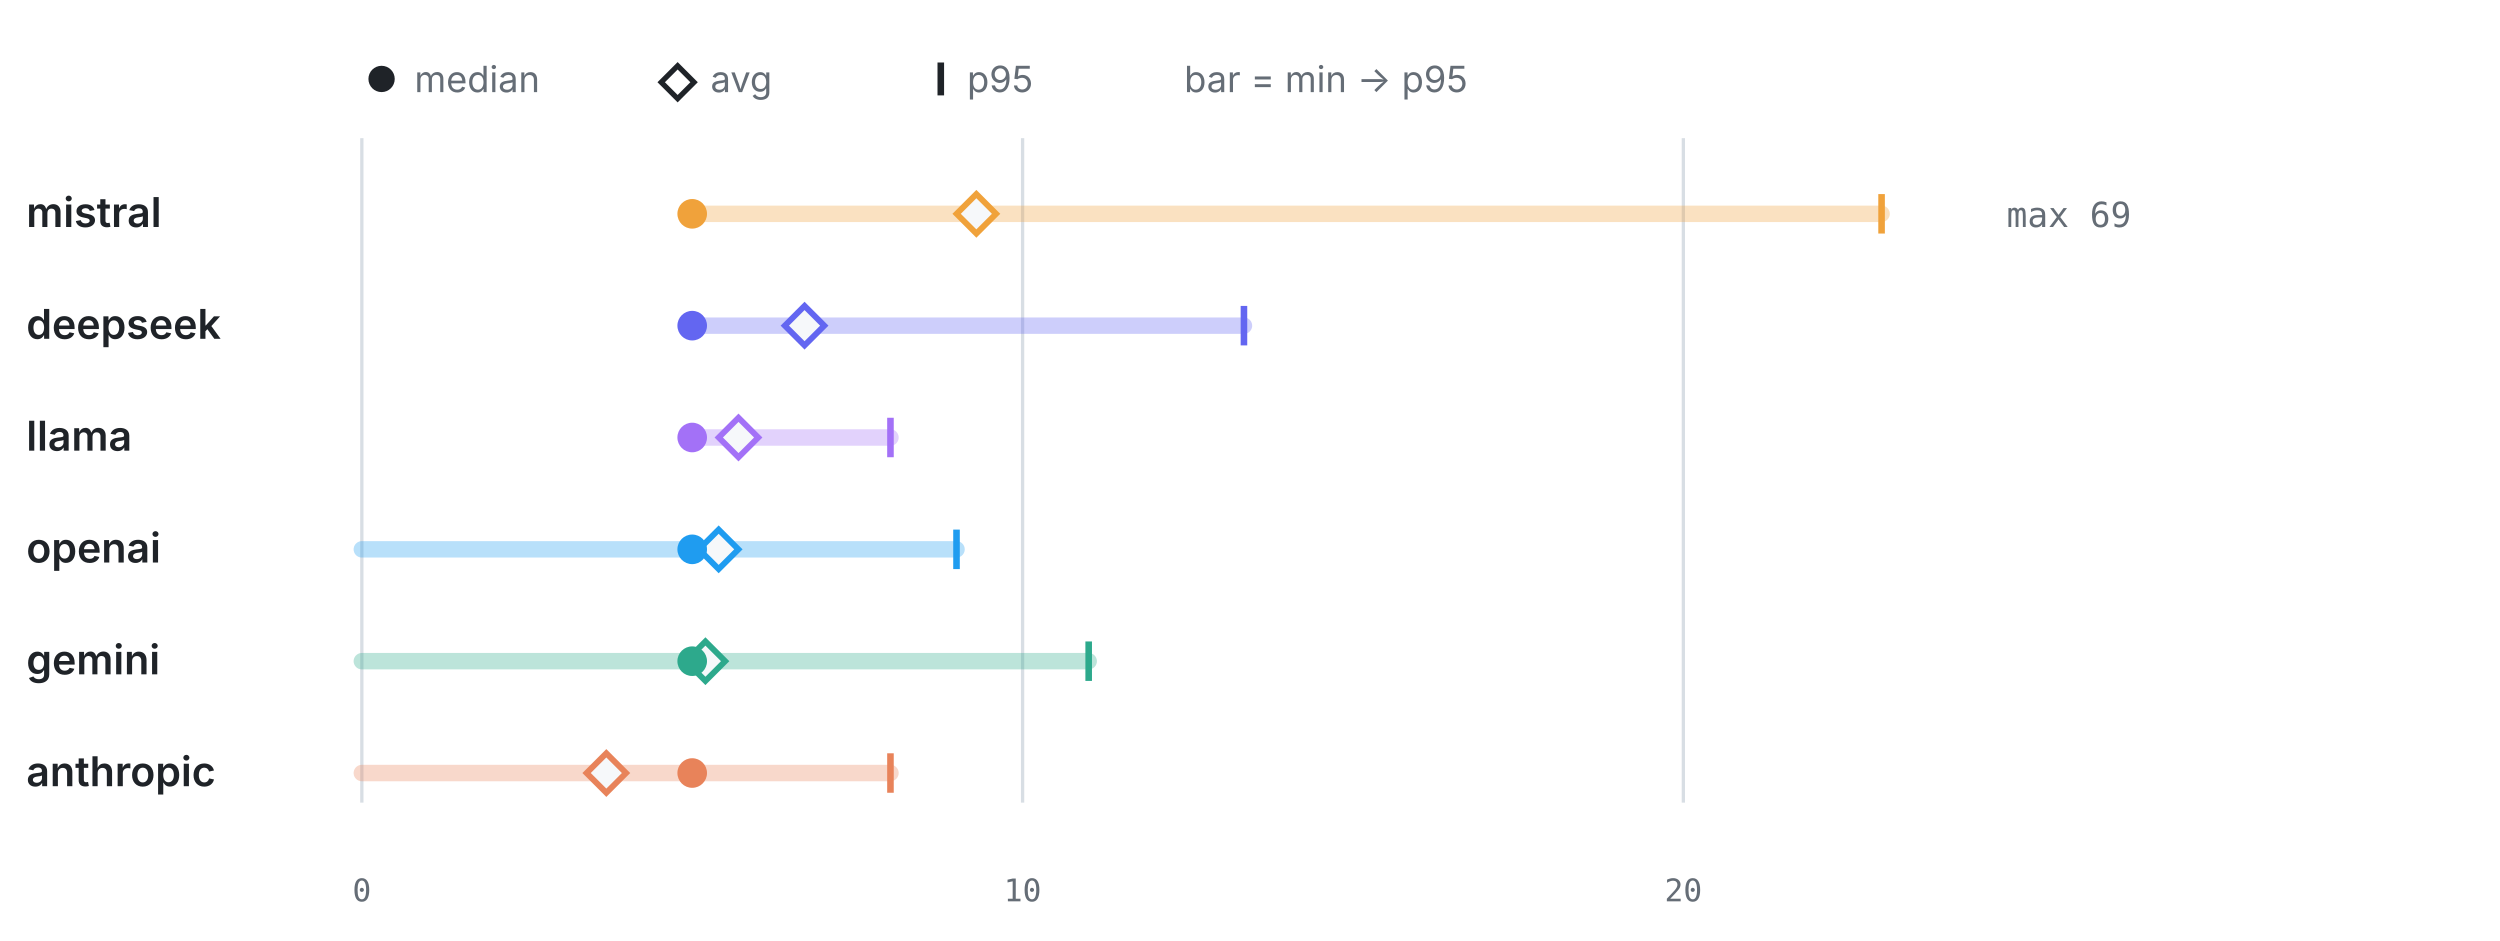
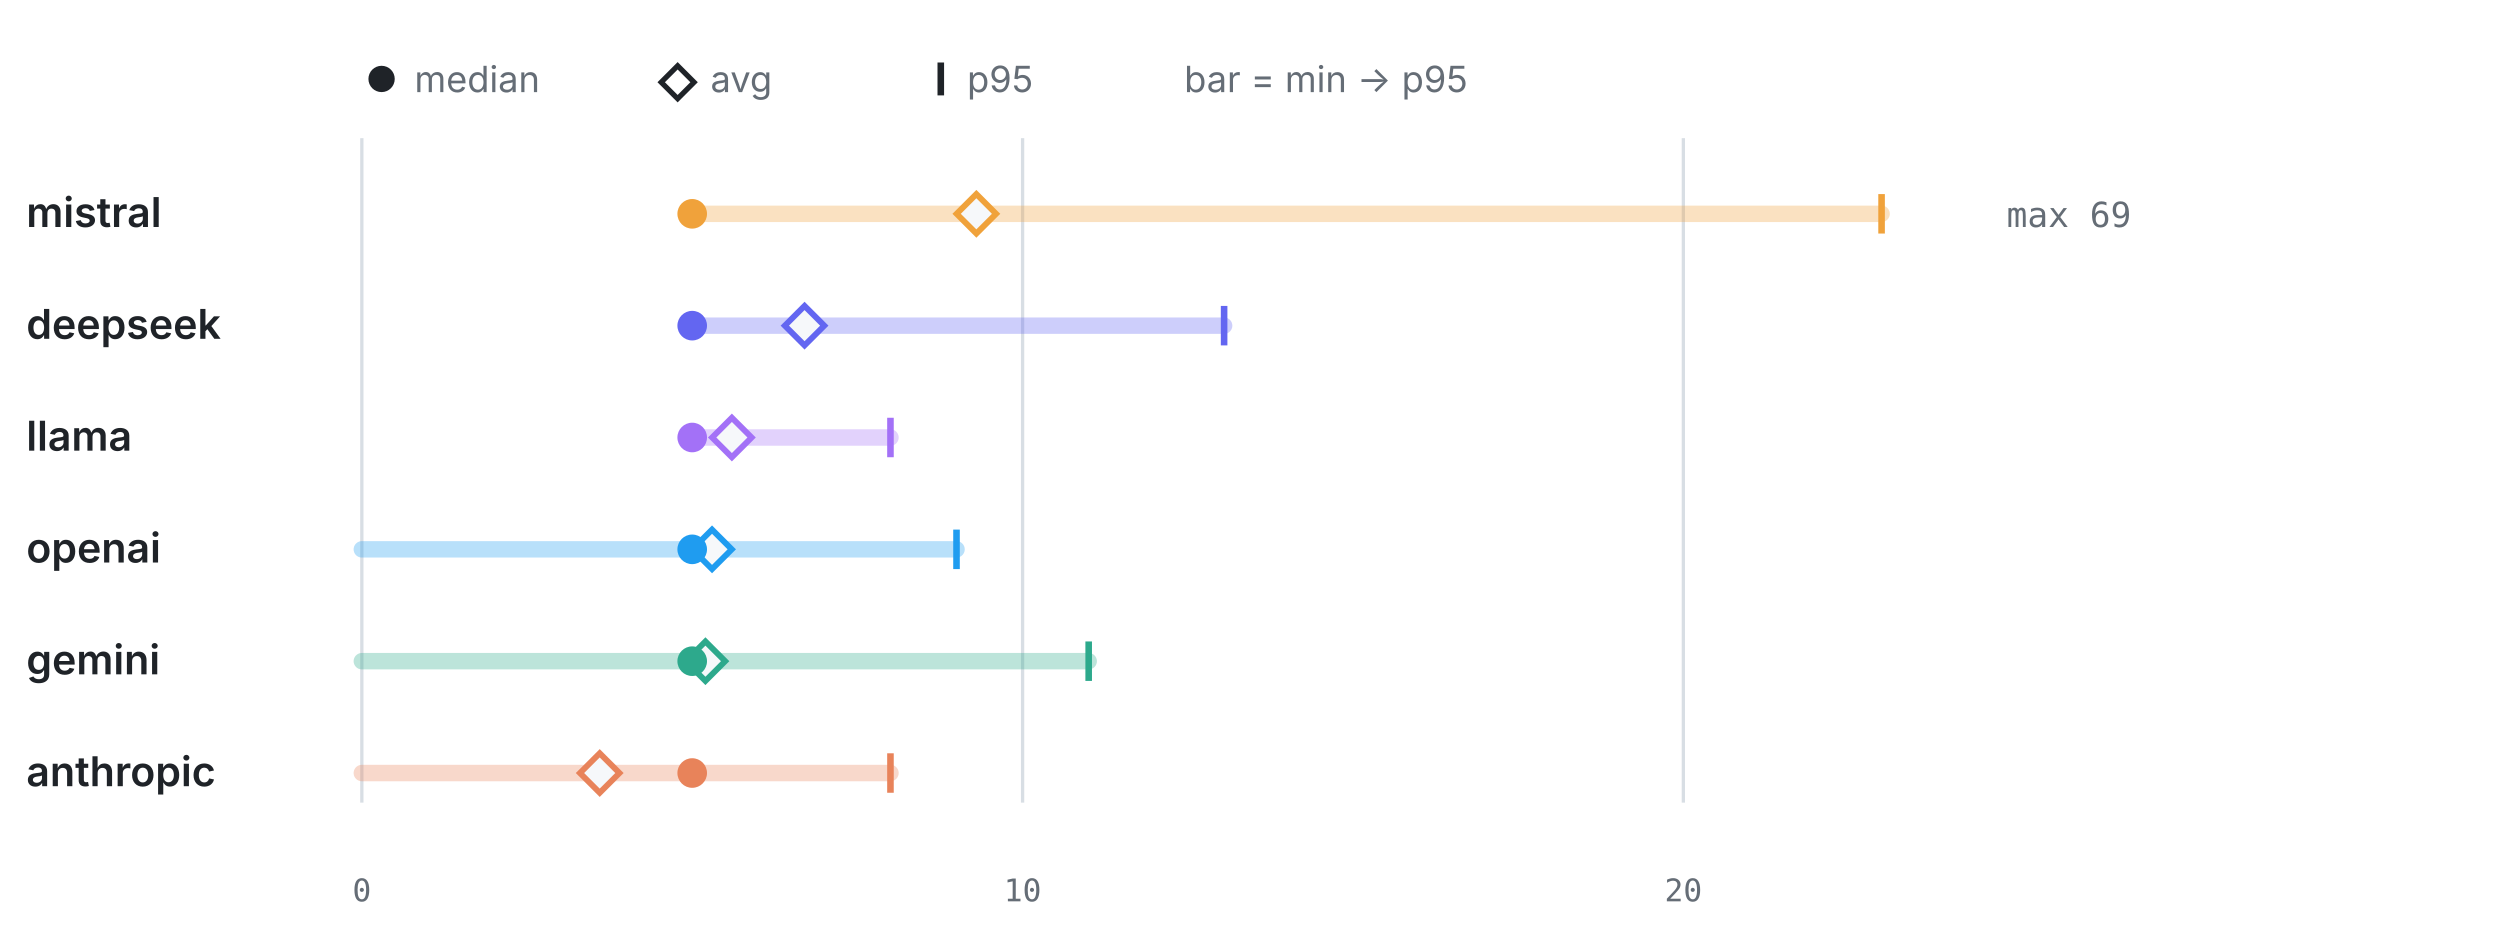
<svg xmlns="http://www.w3.org/2000/svg" viewBox="0 0 760 286" width="760" height="286" role="img" aria-label="LLM calls per test by provider" font-family="-apple-system,BlinkMacSystemFont,'Segoe UI',system-ui,sans-serif">
  <circle cx="116" cy="24" r="4" fill="#1f2328" />
  <text x="126" y="28" font-size="11" font-weight="400" text-anchor="start" fill="#656d76">median</text>
  <path d="M206 20 l5 5 -5 5 -5 -5 z" fill="none" stroke="#1f2328" stroke-width="1.6" />
  <text x="216" y="28" font-size="11" font-weight="400" text-anchor="start" fill="#656d76">avg</text>
  <line x1="286" y1="19" x2="286" y2="29" stroke="#1f2328" stroke-width="2" />
  <text x="294" y="28" font-size="11" font-weight="400" text-anchor="start" fill="#656d76">p95</text>
  <text x="360" y="28" font-size="11" font-weight="400" text-anchor="start" fill="#656d76">bar = min → p95</text>
  <line x1="110" y1="42" x2="110" y2="244" stroke="#d8dee4" stroke-width="1" />
  <text x="110" y="274" font-size="9.5" font-weight="400" text-anchor="middle" fill="#656d76" font-family="ui-monospace,SFMono-Regular,Menlo,monospace">0</text>
  <line x1="310.87" y1="42" x2="310.87" y2="244" stroke="#d8dee4" stroke-width="1" />
  <text x="310.87" y="274" font-size="9.5" font-weight="400" text-anchor="middle" fill="#656d76" font-family="ui-monospace,SFMono-Regular,Menlo,monospace">10</text>
  <line x1="511.74" y1="42" x2="511.74" y2="244" stroke="#d8dee4" stroke-width="1" />
  <text x="511.74" y="274" font-size="9.5" font-weight="400" text-anchor="middle" fill="#656d76" font-family="ui-monospace,SFMono-Regular,Menlo,monospace">20</text>
  <text x="8" y="69" font-size="12.5" font-weight="600" text-anchor="start" fill="#1f2328">mistral</text>
  <line x1="210.43" y1="65" x2="572" y2="65" stroke="#F0A23B" stroke-width="5" stroke-linecap="round" opacity="0.32" />
  <line x1="572" y1="59" x2="572" y2="71" stroke="#F0A23B" stroke-width="2" />
  <path d="M296.81 59 l6 6 -6 6 -6 -6 z" fill="#f6f8fa" stroke="#F0A23B" stroke-width="1.8" />
  <circle cx="210.43" cy="65" r="4.5" fill="#F0A23B" />
  <text x="610" y="69" font-size="10.5" font-weight="400" text-anchor="start" fill="#656d76" font-family="ui-monospace,SFMono-Regular,Menlo,monospace">max 69</text>
  <text x="8" y="103" font-size="12.5" font-weight="600" text-anchor="start" fill="#1f2328">deepseek</text>
-   <line x1="210.43" y1="99" x2="378.16" y2="99" stroke="#6366F1" stroke-width="5" stroke-linecap="round" opacity="0.32" />
-   <line x1="378.16" y1="93" x2="378.16" y2="105" stroke="#6366F1" stroke-width="2" />
+   <line x1="210.43" y1="99" x2="372.13" y2="99" stroke="#6366F1" stroke-width="5" stroke-linecap="round" opacity="0.32" />
+   <line x1="372.13" y1="93" x2="372.13" y2="105" stroke="#6366F1" stroke-width="2" />
  <path d="M244.58 93 l6 6 -6 6 -6 -6 z" fill="#f6f8fa" stroke="#6366F1" stroke-width="1.8" />
  <circle cx="210.43" cy="99" r="4.5" fill="#6366F1" />
  <text x="8" y="137" font-size="12.5" font-weight="600" text-anchor="start" fill="#1f2328">llama</text>
  <line x1="210.43" y1="133" x2="270.7" y2="133" stroke="#A371F7" stroke-width="5" stroke-linecap="round" opacity="0.32" />
  <line x1="270.7" y1="127" x2="270.7" y2="139" stroke="#A371F7" stroke-width="2" />
-   <path d="M224.5 127 l6 6 -6 6 -6 -6 z" fill="#f6f8fa" stroke="#A371F7" stroke-width="1.8" />
+   <path d="M222.49 127 l6 6 -6 6 -6 -6 z" fill="#f6f8fa" stroke="#A371F7" stroke-width="1.8" />
  <circle cx="210.43" cy="133" r="4.5" fill="#A371F7" />
  <text x="8" y="171" font-size="12.5" font-weight="600" text-anchor="start" fill="#1f2328">openai</text>
  <line x1="110" y1="167" x2="290.78" y2="167" stroke="#1F9CF0" stroke-width="5" stroke-linecap="round" opacity="0.32" />
  <line x1="290.78" y1="161" x2="290.78" y2="173" stroke="#1F9CF0" stroke-width="2" />
-   <path d="M218.47 161 l6 6 -6 6 -6 -6 z" fill="#f6f8fa" stroke="#1F9CF0" stroke-width="1.8" />
+   <path d="M216.46 161 l6 6 -6 6 -6 -6 z" fill="#f6f8fa" stroke="#1F9CF0" stroke-width="1.8" />
  <circle cx="210.43" cy="167" r="4.5" fill="#1F9CF0" />
  <text x="8" y="205" font-size="12.5" font-weight="600" text-anchor="start" fill="#1f2328">gemini</text>
  <line x1="110" y1="201" x2="330.96" y2="201" stroke="#2DA98C" stroke-width="5" stroke-linecap="round" opacity="0.32" />
  <line x1="330.96" y1="195" x2="330.96" y2="207" stroke="#2DA98C" stroke-width="2" />
  <path d="M214.45 195 l6 6 -6 6 -6 -6 z" fill="#f6f8fa" stroke="#2DA98C" stroke-width="1.8" />
  <circle cx="210.43" cy="201" r="4.5" fill="#2DA98C" />
  <text x="8" y="239" font-size="12.5" font-weight="600" text-anchor="start" fill="#1f2328">anthropic</text>
  <line x1="110" y1="235" x2="270.7" y2="235" stroke="#E8835A" stroke-width="5" stroke-linecap="round" opacity="0.32" />
  <line x1="270.7" y1="229" x2="270.7" y2="241" stroke="#E8835A" stroke-width="2" />
-   <path d="M184.32 229 l6 6 -6 6 -6 -6 z" fill="#f6f8fa" stroke="#E8835A" stroke-width="1.8" />
+   <path d="M182.31 229 l6 6 -6 6 -6 -6 z" fill="#f6f8fa" stroke="#E8835A" stroke-width="1.8" />
  <circle cx="210.43" cy="235" r="4.5" fill="#E8835A" />
</svg>
